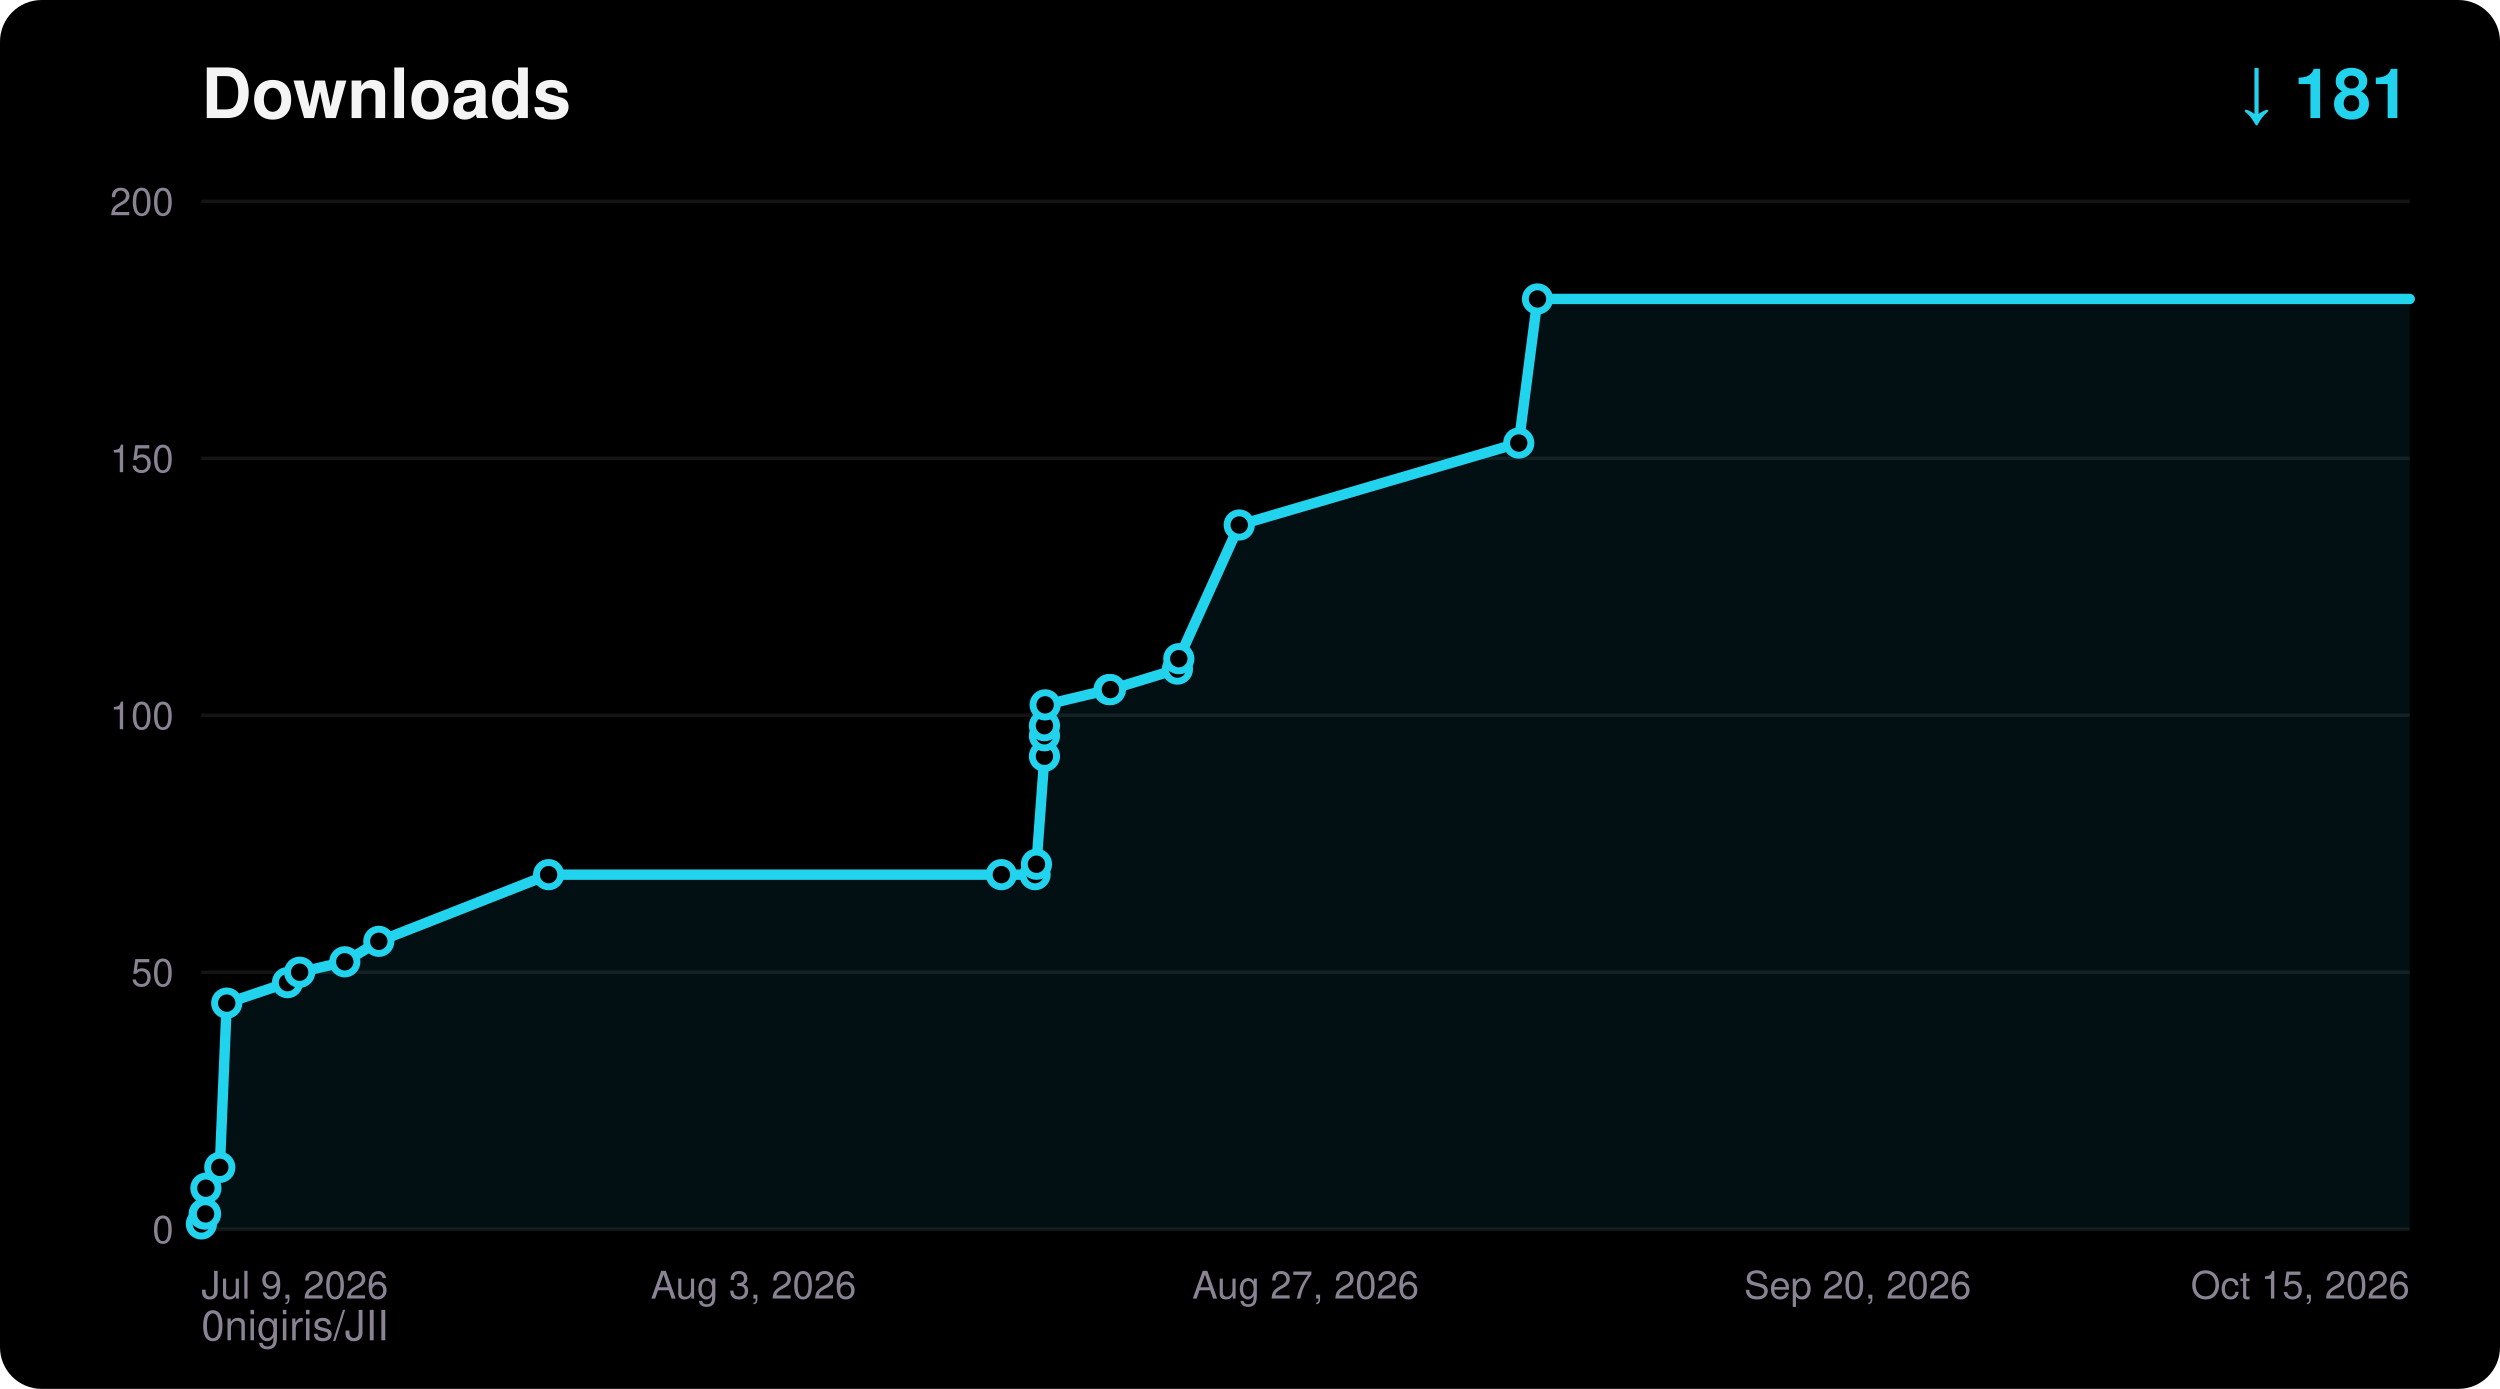
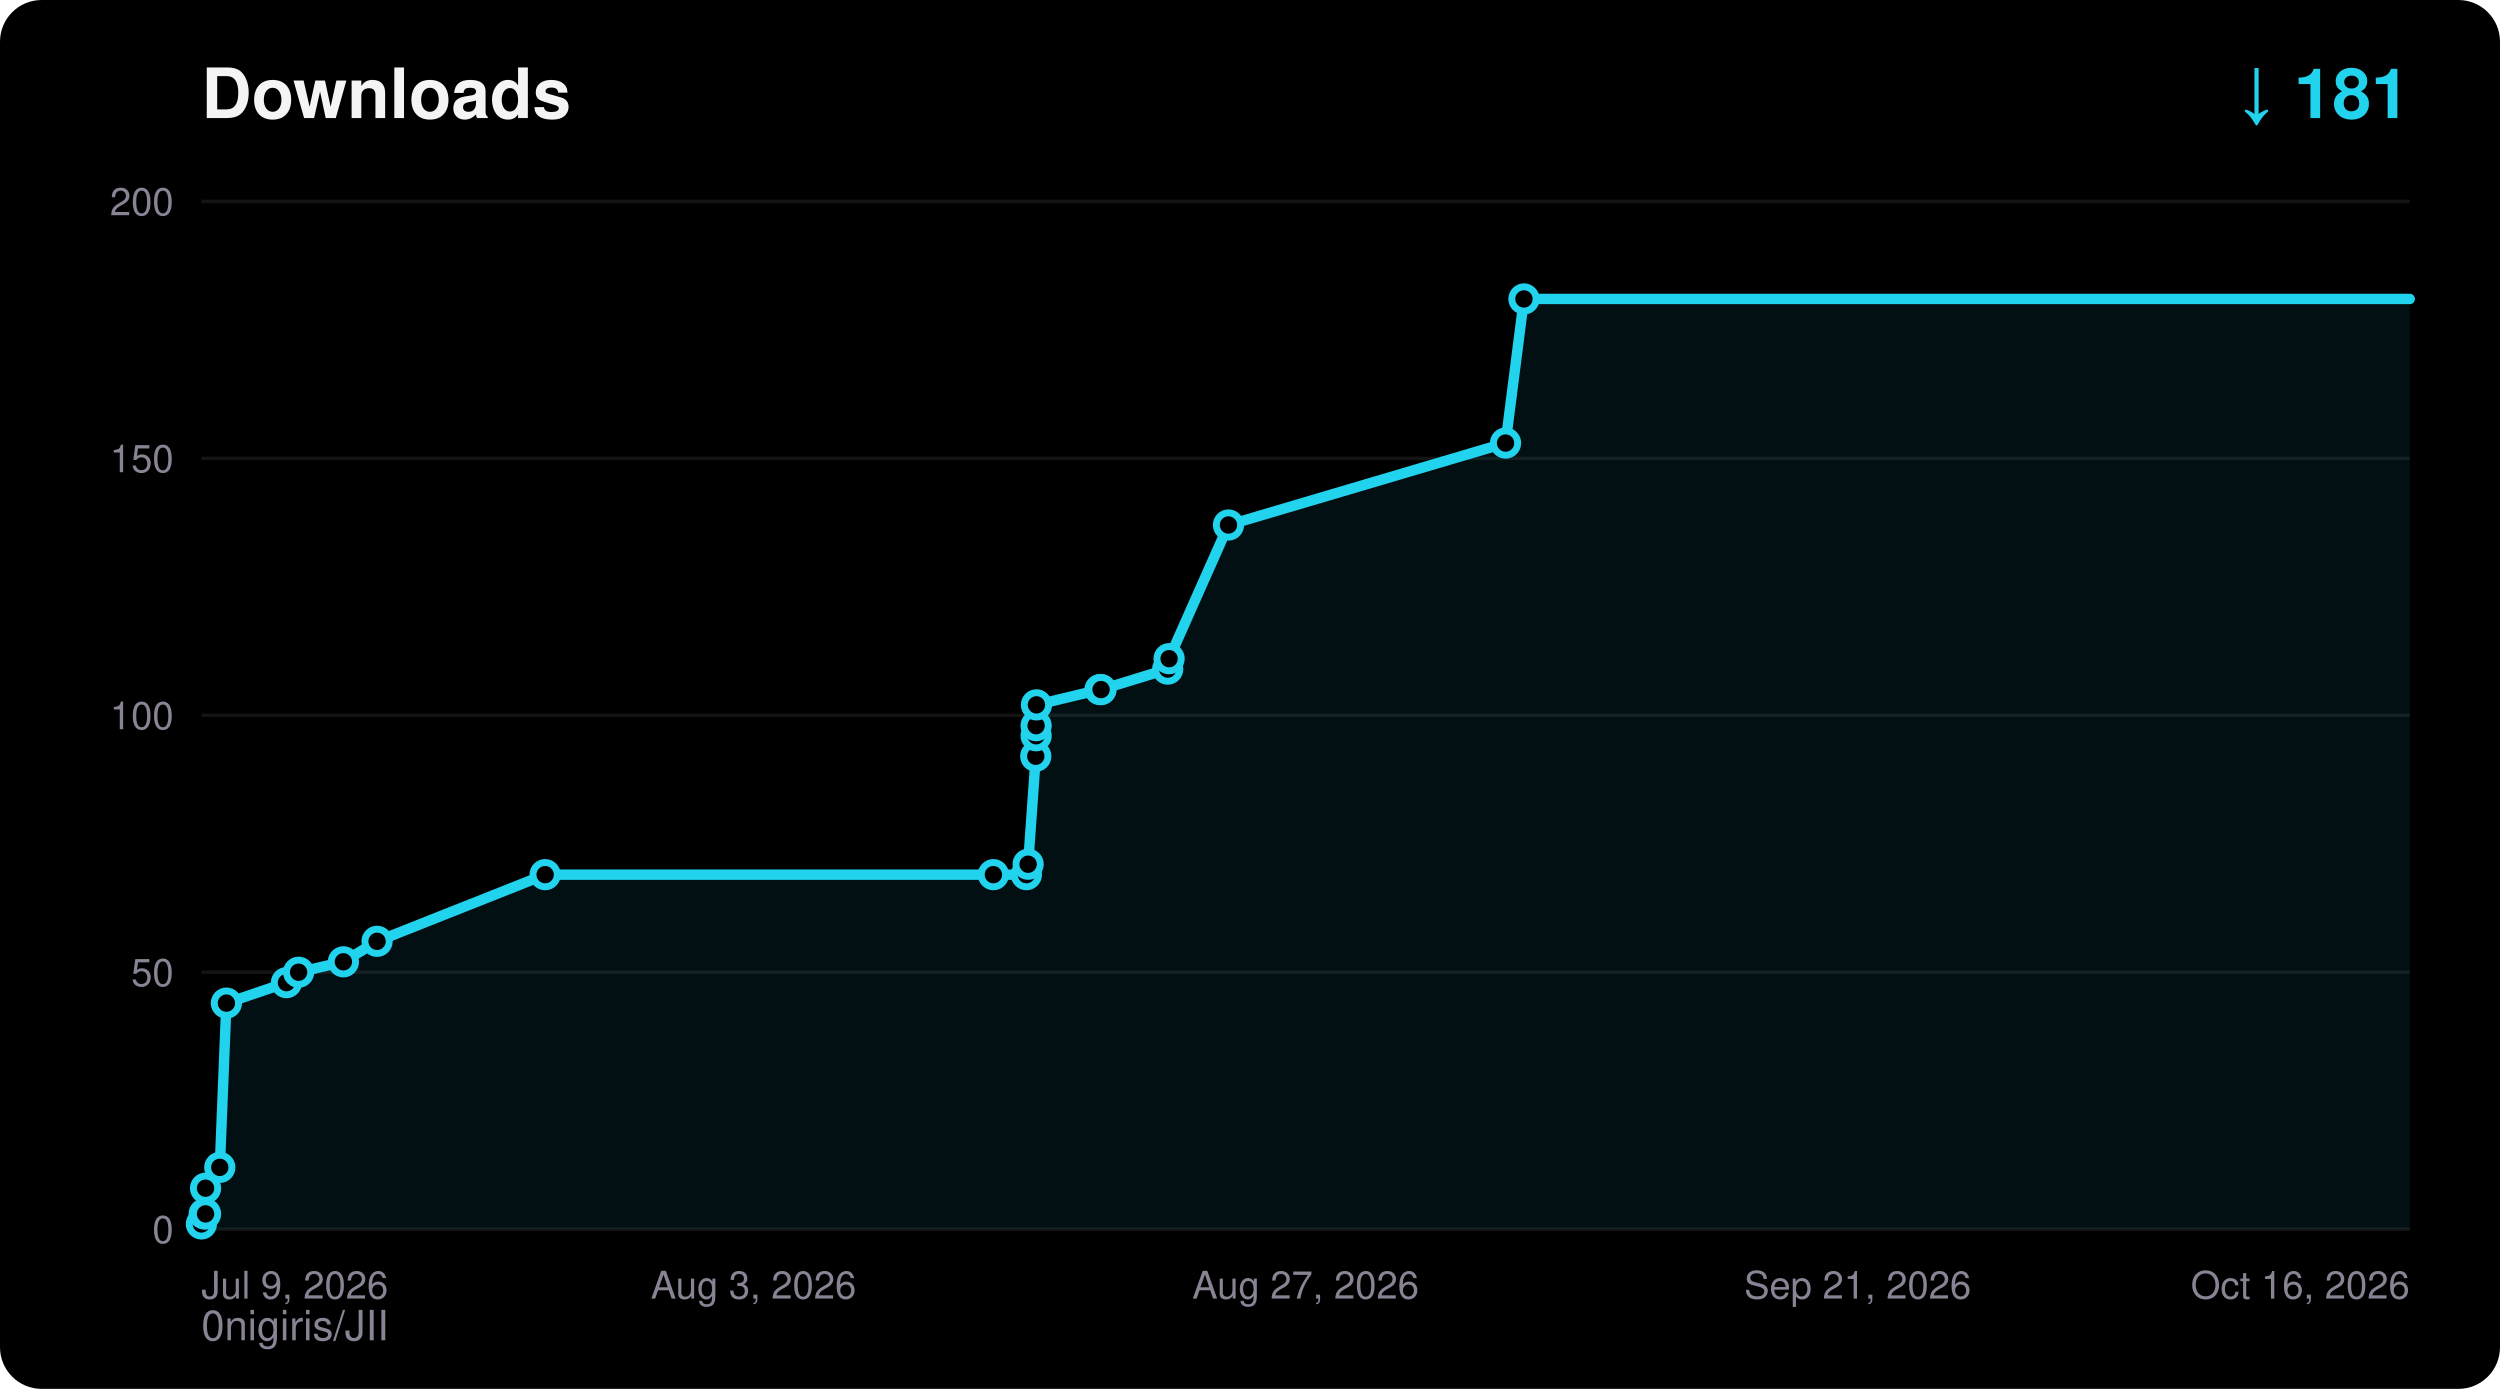
<svg xmlns="http://www.w3.org/2000/svg" width="720" height="400" viewBox="0 0 720 400" font-family="ui-sans-serif,Segoe UI,Helvetica,Arial,sans-serif">
  <rect width="720" height="400" rx="12" fill="#000000" />
  <text x="58" y="34" fill="#F5F4F5" font-size="20" font-weight="700">Downloads</text>
  <text x="694" y="34" fill="#22D3EE" font-size="20" font-weight="700" text-anchor="end">↓ 181</text>
  <text x="58" y="386" fill="#8A8394" font-size="12">0nigiris/JII</text>
  <line x1="58" y1="354.0" x2="694" y2="354.0" stroke="#FFFFFF14" stroke-width="1" />
  <text x="50" y="358.0" fill="#8A8394" font-size="11" text-anchor="end">0</text>
  <line x1="58" y1="280.0" x2="694" y2="280.0" stroke="#FFFFFF14" stroke-width="1" />
  <text x="50" y="284.0" fill="#8A8394" font-size="11" text-anchor="end">50</text>
  <line x1="58" y1="206.0" x2="694" y2="206.0" stroke="#FFFFFF14" stroke-width="1" />
  <text x="50" y="210.0" fill="#8A8394" font-size="11" text-anchor="end">100</text>
  <line x1="58" y1="132.0" x2="694" y2="132.0" stroke="#FFFFFF14" stroke-width="1" />
  <text x="50" y="136.0" fill="#8A8394" font-size="11" text-anchor="end">150</text>
  <line x1="58" y1="58.0" x2="694" y2="58.0" stroke="#FFFFFF14" stroke-width="1" />
  <text x="50" y="62.0" fill="#8A8394" font-size="11" text-anchor="end">200</text>
  <text x="58.0" y="374.0" fill="#8A8394" font-size="11" text-anchor="start">Jul 9, 2026</text>
  <text x="217.0" y="374.0" fill="#8A8394" font-size="11" text-anchor="middle">Aug 3, 2026</text>
  <text x="376.0" y="374.0" fill="#8A8394" font-size="11" text-anchor="middle">Aug 27, 2026</text>
-   <text x="535.0" y="374.0" fill="#8A8394" font-size="11" text-anchor="middle">Sep 20, 2026</text>
-   <text x="694.0" y="374.0" fill="#8A8394" font-size="11" text-anchor="end">Oct 15, 2026</text>
-   <polygon points="58.0,354.0 58.0,352.5 58.8,349.6 59.2,349.6 59.3,342.2 63.3,336.2 65.3,288.9 82.8,283.0 86.3,280.0 99.3,277.0 109.1,271.1 158.0,251.9 288.4,251.9 298.1,251.9 298.5,248.9 300.8,217.8 300.8,211.9 300.8,209.0 301.0,203.0 319.4,198.6 319.8,198.6 339.1,192.7 339.5,189.7 356.9,151.2 437.4,127.6 442.8,86.1 694.0,86.1 694.0,354.0" fill="#22D3EE" fill-opacity="0.08" />
-   <polyline points="58.0,352.5 58.8,349.6 59.2,349.6 59.3,342.2 63.3,336.2 65.3,288.9 82.8,283.0 86.3,280.0 99.3,277.0 109.1,271.1 158.0,251.9 288.4,251.9 298.1,251.9 298.5,248.9 300.8,217.8 300.8,211.9 300.8,209.0 301.0,203.0 319.4,198.6 319.8,198.6 339.1,192.7 339.5,189.7 356.9,151.2 437.4,127.6 442.8,86.1 694.0,86.1" fill="none" stroke="#22D3EE" stroke-width="3" stroke-linejoin="round" stroke-linecap="round" />
+   <text x="535.0" y="374.0" fill="#8A8394" font-size="11" text-anchor="middle">Sep 21, 2026</text>
+   <text x="694.0" y="374.0" fill="#8A8394" font-size="11" text-anchor="end">Oct 16, 2026</text>
+   <polygon points="58.0,354.0 58.0,352.5 58.8,349.6 59.2,349.6 59.2,342.2 63.3,336.2 65.2,288.9 82.5,283.0 86.0,280.0 98.9,277.0 108.6,271.1 157.0,251.9 286.1,251.9 295.6,251.9 296.1,248.9 298.3,217.8 298.4,211.9 298.4,209.0 298.5,203.0 316.8,198.6 317.1,198.6 336.3,192.7 336.7,189.7 353.8,151.2 433.6,127.6 438.9,86.1 694.0,86.1 694.0,354.0" fill="#22D3EE" fill-opacity="0.08" />
+   <polyline points="58.0,352.5 58.8,349.6 59.2,349.6 59.2,342.2 63.3,336.2 65.2,288.9 82.5,283.0 86.0,280.0 98.9,277.0 108.6,271.1 157.0,251.9 286.1,251.9 295.6,251.9 296.1,248.9 298.3,217.8 298.4,211.9 298.4,209.0 298.5,203.0 316.8,198.6 317.1,198.6 336.3,192.7 336.7,189.7 353.8,151.2 433.6,127.6 438.9,86.1 694.0,86.1" fill="none" stroke="#22D3EE" stroke-width="3" stroke-linejoin="round" stroke-linecap="round" />
  <circle cx="58.0" cy="352.5" r="3.5" fill="#000000" stroke="#22D3EE" stroke-width="2" />
  <circle cx="58.8" cy="349.6" r="3.5" fill="#000000" stroke="#22D3EE" stroke-width="2" />
  <circle cx="59.2" cy="349.6" r="3.5" fill="#000000" stroke="#22D3EE" stroke-width="2" />
-   <circle cx="59.3" cy="342.2" r="3.5" fill="#000000" stroke="#22D3EE" stroke-width="2" />
+   <circle cx="59.2" cy="342.2" r="3.5" fill="#000000" stroke="#22D3EE" stroke-width="2" />
  <circle cx="63.3" cy="336.2" r="3.5" fill="#000000" stroke="#22D3EE" stroke-width="2" />
-   <circle cx="65.3" cy="288.9" r="3.5" fill="#000000" stroke="#22D3EE" stroke-width="2" />
-   <circle cx="82.8" cy="283.0" r="3.5" fill="#000000" stroke="#22D3EE" stroke-width="2" />
-   <circle cx="86.3" cy="280.0" r="3.5" fill="#000000" stroke="#22D3EE" stroke-width="2" />
-   <circle cx="99.3" cy="277.0" r="3.5" fill="#000000" stroke="#22D3EE" stroke-width="2" />
-   <circle cx="109.1" cy="271.1" r="3.5" fill="#000000" stroke="#22D3EE" stroke-width="2" />
-   <circle cx="158.0" cy="251.9" r="3.5" fill="#000000" stroke="#22D3EE" stroke-width="2" />
-   <circle cx="288.4" cy="251.9" r="3.5" fill="#000000" stroke="#22D3EE" stroke-width="2" />
-   <circle cx="298.1" cy="251.9" r="3.5" fill="#000000" stroke="#22D3EE" stroke-width="2" />
-   <circle cx="298.5" cy="248.9" r="3.5" fill="#000000" stroke="#22D3EE" stroke-width="2" />
-   <circle cx="300.8" cy="217.8" r="3.5" fill="#000000" stroke="#22D3EE" stroke-width="2" />
-   <circle cx="300.8" cy="211.9" r="3.5" fill="#000000" stroke="#22D3EE" stroke-width="2" />
-   <circle cx="300.8" cy="209.0" r="3.5" fill="#000000" stroke="#22D3EE" stroke-width="2" />
-   <circle cx="301.0" cy="203.0" r="3.5" fill="#000000" stroke="#22D3EE" stroke-width="2" />
-   <circle cx="319.4" cy="198.6" r="3.5" fill="#000000" stroke="#22D3EE" stroke-width="2" />
-   <circle cx="319.8" cy="198.6" r="3.5" fill="#000000" stroke="#22D3EE" stroke-width="2" />
-   <circle cx="339.1" cy="192.7" r="3.5" fill="#000000" stroke="#22D3EE" stroke-width="2" />
-   <circle cx="339.5" cy="189.7" r="3.5" fill="#000000" stroke="#22D3EE" stroke-width="2" />
-   <circle cx="356.9" cy="151.2" r="3.5" fill="#000000" stroke="#22D3EE" stroke-width="2" />
-   <circle cx="437.4" cy="127.6" r="3.5" fill="#000000" stroke="#22D3EE" stroke-width="2" />
-   <circle cx="442.8" cy="86.1" r="3.5" fill="#000000" stroke="#22D3EE" stroke-width="2" />
+   <circle cx="65.2" cy="288.9" r="3.5" fill="#000000" stroke="#22D3EE" stroke-width="2" />
+   <circle cx="82.5" cy="283.0" r="3.5" fill="#000000" stroke="#22D3EE" stroke-width="2" />
+   <circle cx="86.0" cy="280.0" r="3.5" fill="#000000" stroke="#22D3EE" stroke-width="2" />
+   <circle cx="98.9" cy="277.0" r="3.5" fill="#000000" stroke="#22D3EE" stroke-width="2" />
+   <circle cx="108.6" cy="271.1" r="3.5" fill="#000000" stroke="#22D3EE" stroke-width="2" />
+   <circle cx="157.0" cy="251.9" r="3.5" fill="#000000" stroke="#22D3EE" stroke-width="2" />
+   <circle cx="286.1" cy="251.9" r="3.5" fill="#000000" stroke="#22D3EE" stroke-width="2" />
+   <circle cx="295.6" cy="251.9" r="3.5" fill="#000000" stroke="#22D3EE" stroke-width="2" />
+   <circle cx="296.1" cy="248.9" r="3.5" fill="#000000" stroke="#22D3EE" stroke-width="2" />
+   <circle cx="298.3" cy="217.8" r="3.5" fill="#000000" stroke="#22D3EE" stroke-width="2" />
+   <circle cx="298.4" cy="211.9" r="3.5" fill="#000000" stroke="#22D3EE" stroke-width="2" />
+   <circle cx="298.4" cy="209.0" r="3.5" fill="#000000" stroke="#22D3EE" stroke-width="2" />
+   <circle cx="298.5" cy="203.0" r="3.5" fill="#000000" stroke="#22D3EE" stroke-width="2" />
+   <circle cx="316.8" cy="198.6" r="3.5" fill="#000000" stroke="#22D3EE" stroke-width="2" />
+   <circle cx="317.1" cy="198.6" r="3.5" fill="#000000" stroke="#22D3EE" stroke-width="2" />
+   <circle cx="336.3" cy="192.7" r="3.5" fill="#000000" stroke="#22D3EE" stroke-width="2" />
+   <circle cx="336.7" cy="189.7" r="3.5" fill="#000000" stroke="#22D3EE" stroke-width="2" />
+   <circle cx="353.8" cy="151.2" r="3.5" fill="#000000" stroke="#22D3EE" stroke-width="2" />
+   <circle cx="433.6" cy="127.6" r="3.5" fill="#000000" stroke="#22D3EE" stroke-width="2" />
+   <circle cx="438.9" cy="86.1" r="3.5" fill="#000000" stroke="#22D3EE" stroke-width="2" />
</svg>
